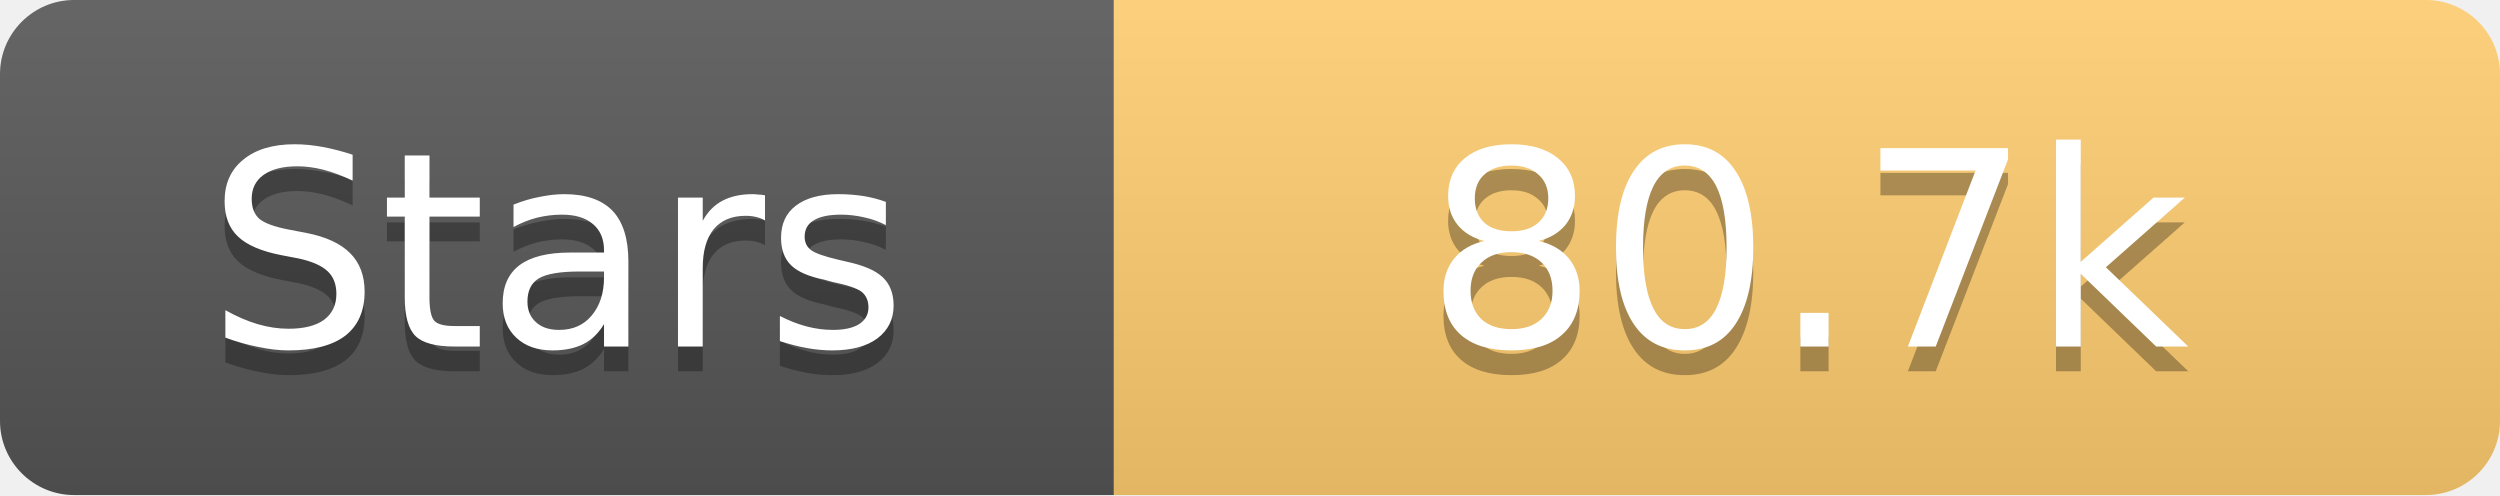
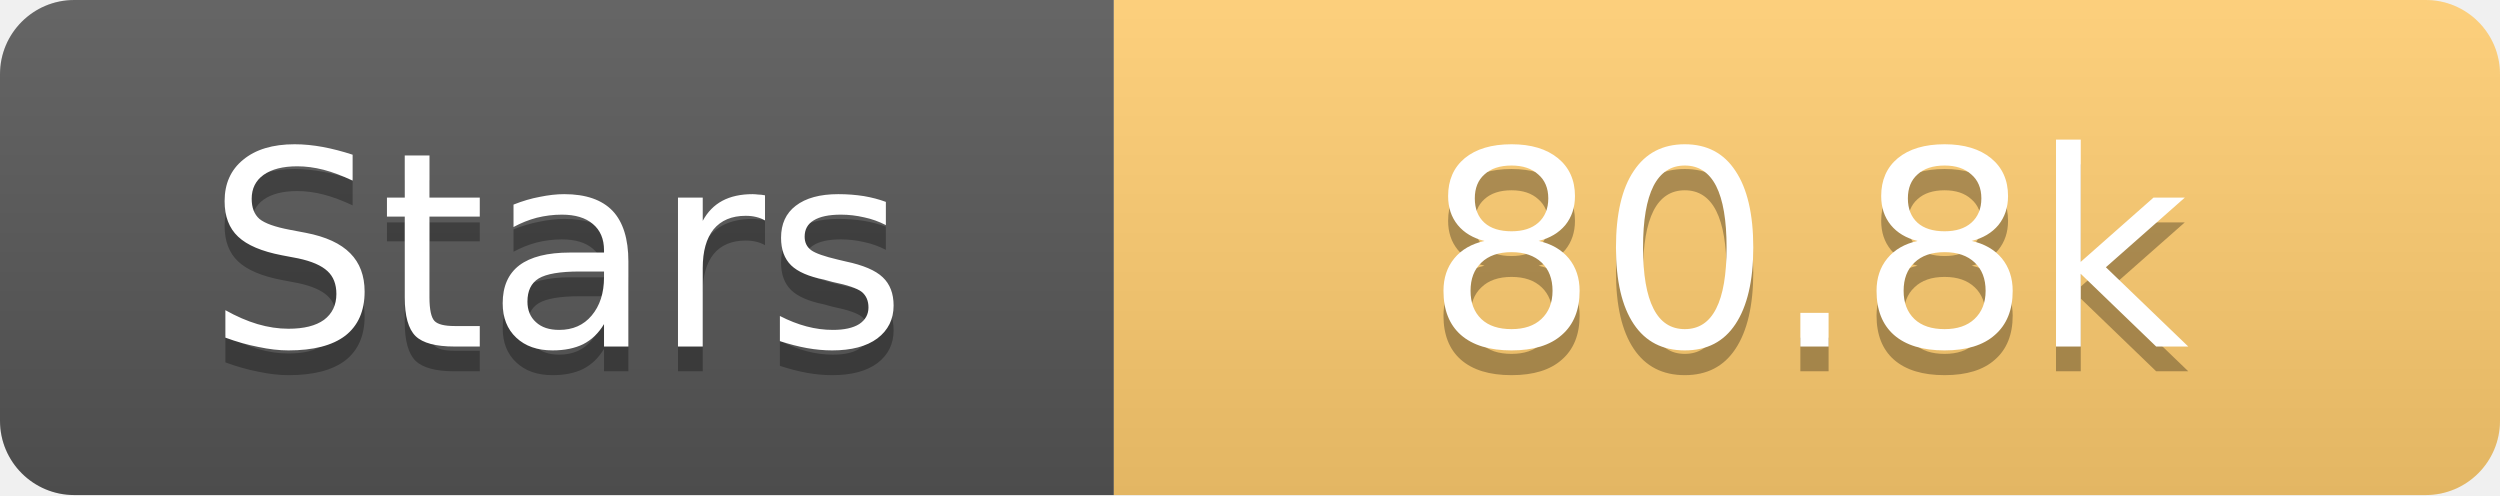
<svg xmlns="http://www.w3.org/2000/svg" width="101" height="20">
  <linearGradient id="s" x2="0" y2="100%">
    <stop offset="0" stop-color="#fff" stop-opacity=".1" />
    <stop offset="1" stop-opacity=".1" />
  </linearGradient>
  <clipPath id="r">
    <rect width="101" height="20" rx="3" fill="#fff" />
  </clipPath>
  <g clip-path="url(#r)">
    <rect width="45" height="20" fill="#555" />
    <rect x="45" width="56" height="20" fill="#fdcb6e" />
    <rect width="101" height="20" fill="url(#s)" />
  </g>
  <g fill="#fff" text-anchor="middle" font-family="Verdana,Geneva,DejaVu Sans,sans-serif" text-rendering="geometricPrecision" font-size="11">
    <text x="22.5" y="15" fill="#010101" fill-opacity=".3">Stars</text>
    <text x="22.5" y="14">Stars</text>
-     <text x="73.0" y="15" fill="#010101" fill-opacity=".3">80.7k</text>
-     <text x="73.0" y="14">80.7k</text>
+     <text x="73.0" y="15" fill="#010101" fill-opacity=".3">80.8k</text>
+     <text x="73.0" y="14">80.8k</text>
  </g>
</svg>
